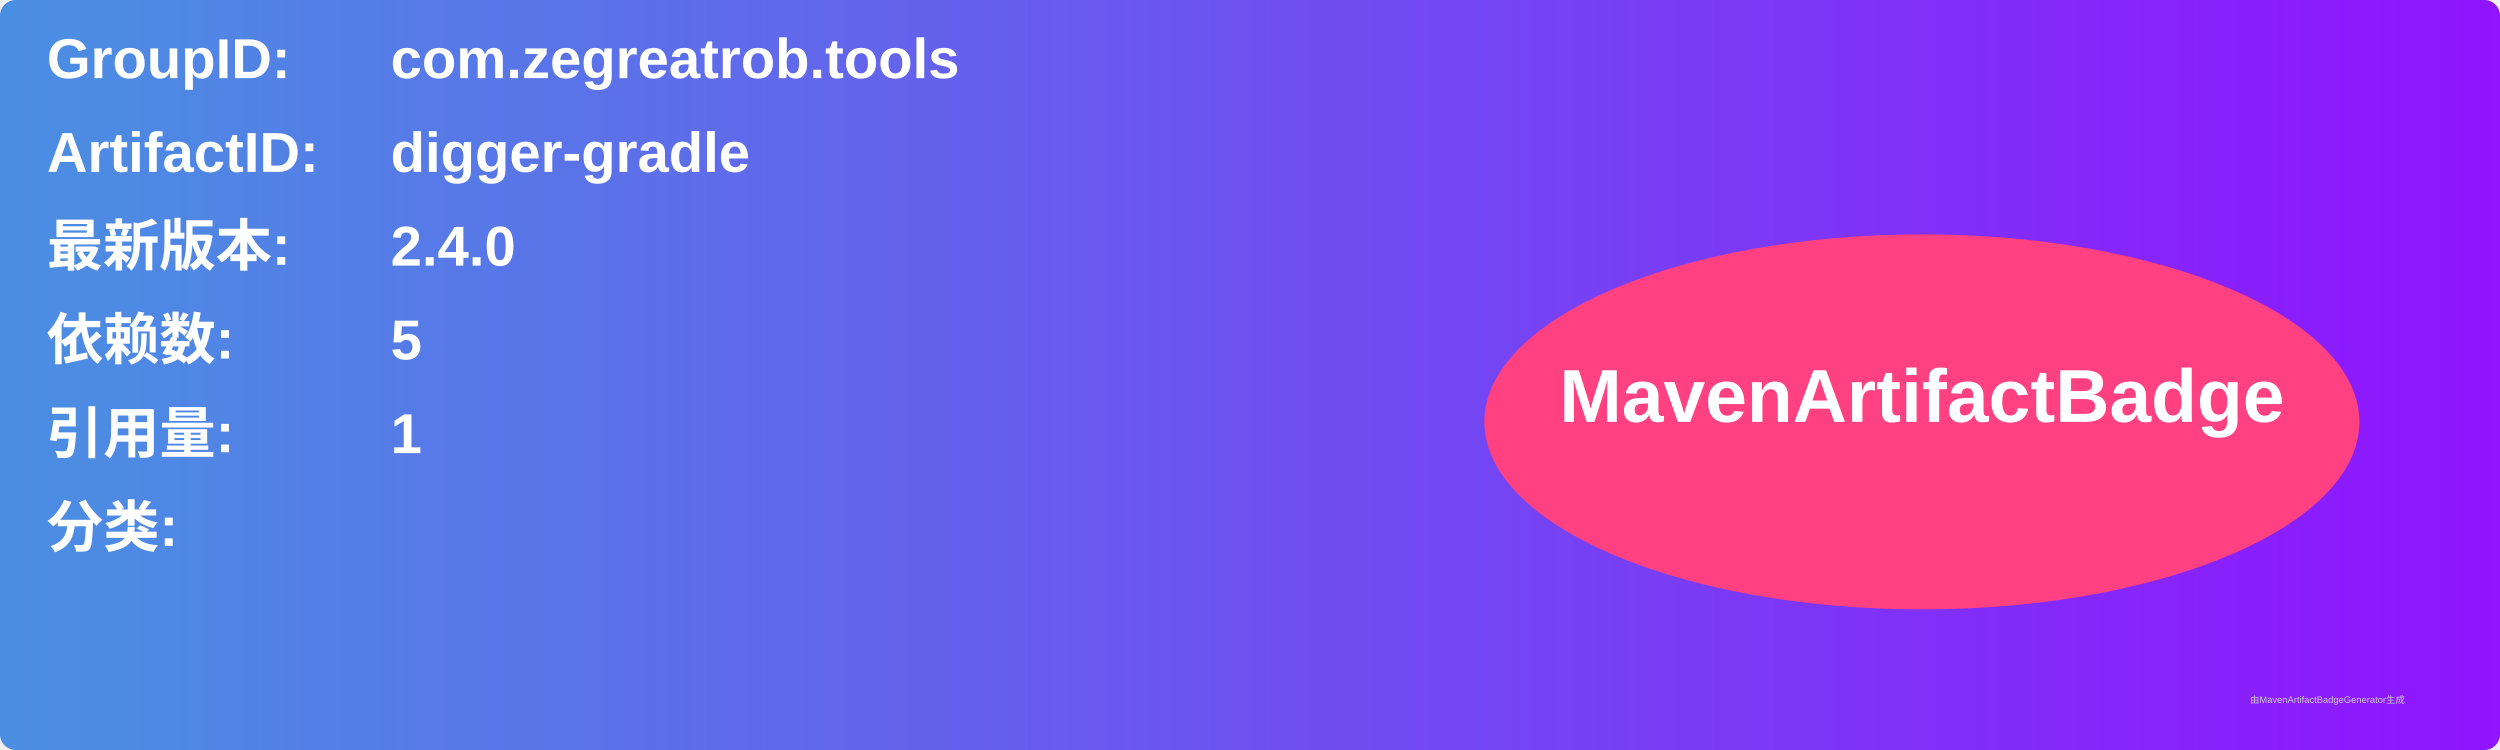
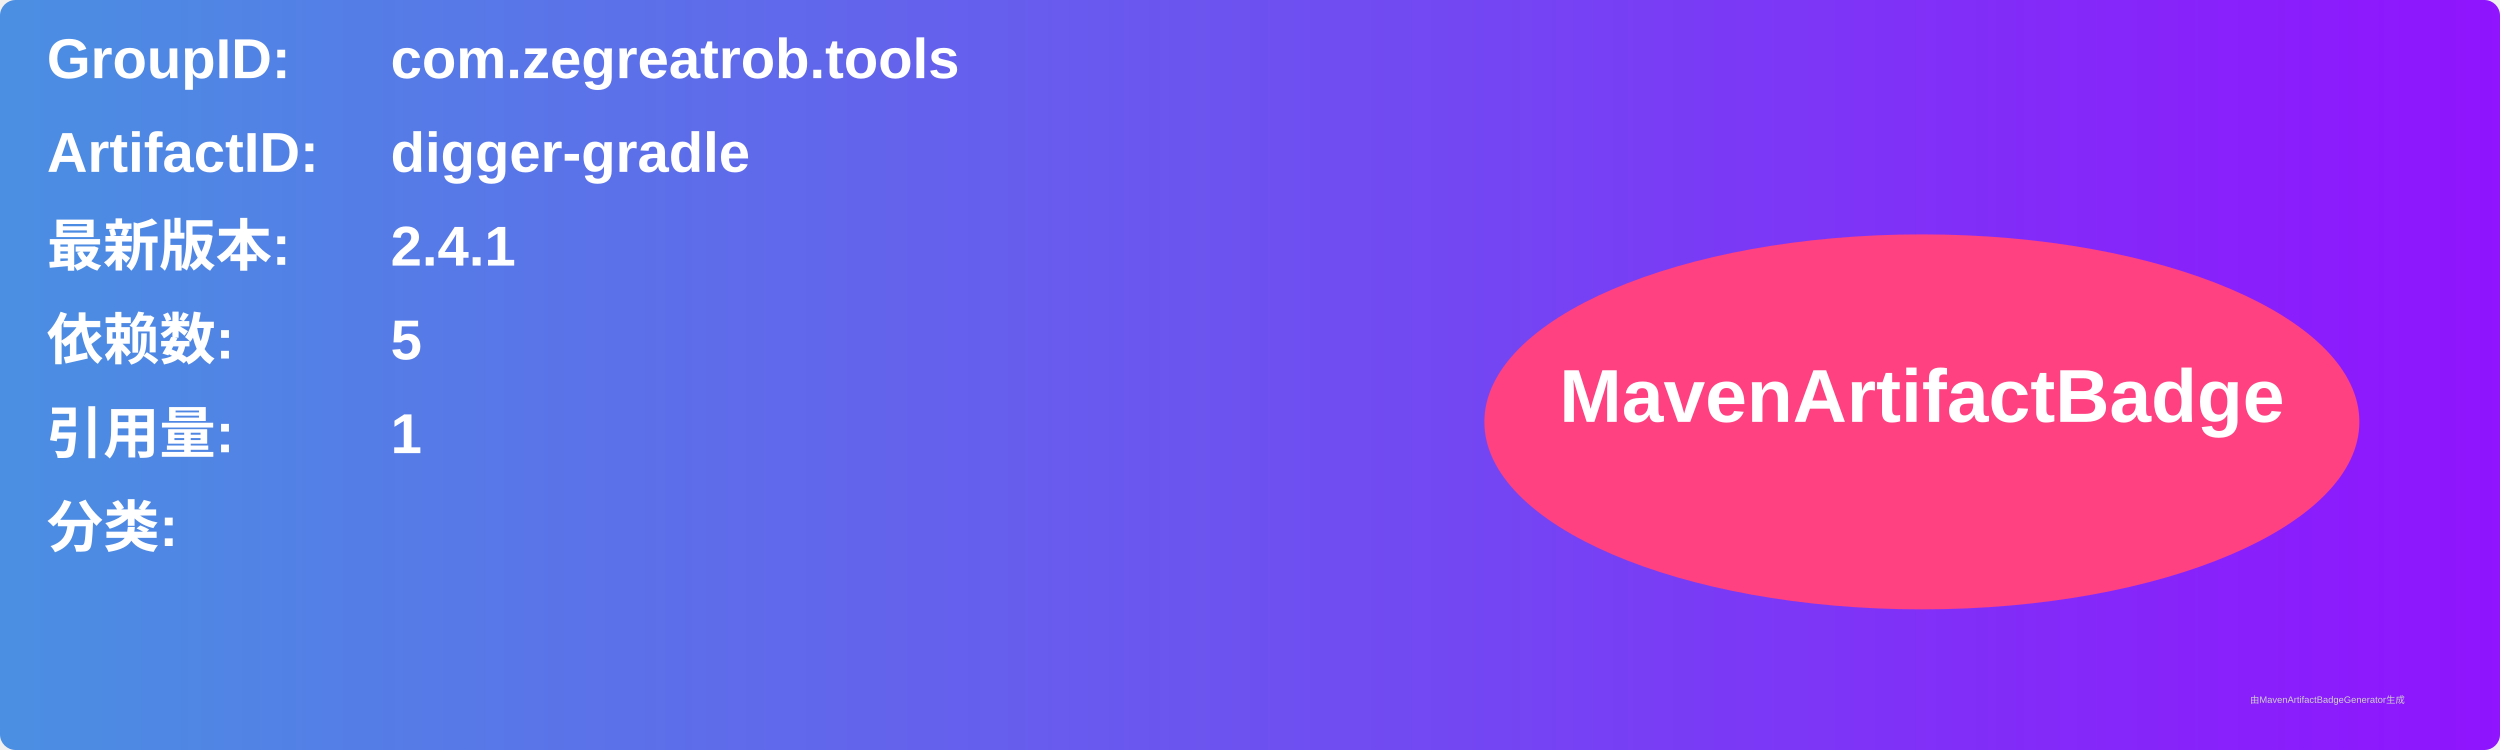
<svg xmlns="http://www.w3.org/2000/svg" width="800" height="240" viewBox="0 0 800 240">
  <linearGradient id="grad" x1="0%" y1="0%" x2="100%" y2="0%">
    <stop offset="0%" stop-color="#4a90e2" />
    <stop offset="100%" stop-color="#9013fe" />
  </linearGradient>
  <rect width="100%" height="100%" rx="5" ry="5" fill="url(#grad)" />
  <g transform="translate(15, 15)">
    <text x="0" y="10" font-family="Arial" font-size="18" fill="white" font-weight="bold" width="260">GroupID:</text>
    <text x="110" y="10" font-family="Arial" font-size="18" fill="white" font-weight="bold" width="460">com.zegreatrob.tools</text>
    <text x="0" y="40" font-family="Arial" font-size="18" fill="white" font-weight="bold" width="260">ArtifactID:</text>
    <text x="110" y="40" font-family="Arial" font-size="18" fill="white" font-weight="bold" width="460">digger-gradle</text>
    <text x="0" y="70" font-family="Arial" font-size="18" fill="white" font-weight="bold">最新版本:</text>
    <text x="110" y="70" font-family="Arial" font-size="18" fill="white" font-weight="bold">
-       <tspan font-weight="bold">2.4.0</tspan>
+       <tspan font-weight="bold">2.4.1</tspan>
    </text>
    <text x="0" y="100" font-family="Arial" font-size="18" fill="white" font-weight="bold">依赖数: </text>
    <text x="110" y="100" font-family="Arial" font-size="18" fill="white">
      <tspan font-weight="bold">5</tspan>
    </text>
    <text x="0" y="130" font-family="Arial" font-size="18" fill="white" font-weight="bold">引用量: </text>
    <text x="110" y="130" font-family="Arial" font-size="18" fill="white">
      <tspan font-weight="bold">1</tspan>
    </text>
    <text x="0" y="160" font-family="Arial" font-size="18" fill="white" font-weight="bold">分类:</text>
    <text x="10" y="190" font-family="Arial" font-size="10" fill="white">
      <tspan font-weight="bold" />
    </text>
    <ellipse cx="600" cy="120" rx="140" ry="60" fill="#ff4081" />
    <text x="600" y="120" text-anchor="middle" font-family="Arial" font-size="24" fill="white" font-weight="bold">MavenArtifactBadge</text>
  </g>
  <text x="720" y="225" font-family="Arial" font-size="3" fill="#d0d0d0">由MavenArtifactBadgeGenerator生成</text>
</svg>
